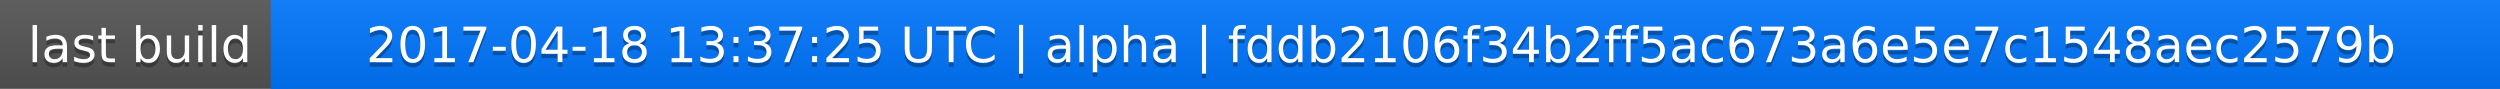
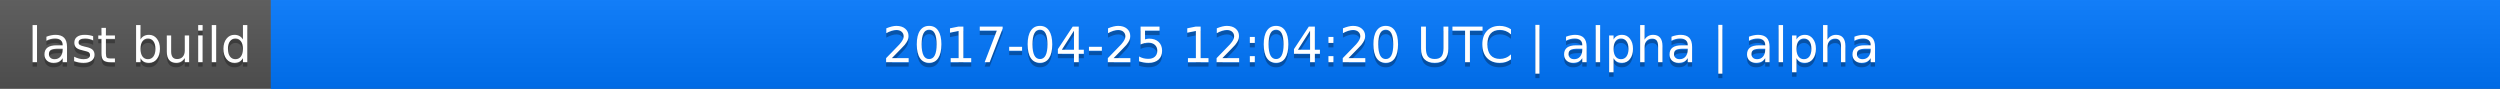
<svg xmlns="http://www.w3.org/2000/svg" width="563" height="20">
  <linearGradient id="a" x2="0" y2="100%">
    <stop offset="0" stop-color="#bbb" stop-opacity=".1" />
    <stop offset="1" stop-opacity=".1" />
  </linearGradient>
  <rect rx="0" width="563" height="20" fill="#555" />
  <rect rx="0" x="61" width="502" height="20" fill="#07f" />
  <path fill="#07f" d="M61 0h4v20h-4z" />
  <rect rx="0" width="563" height="20" fill="url(#a)" />
  <g fill="#fff" text-anchor="middle" font-family="DejaVu Sans,Verdana,Geneva,sans-serif" font-size="11">
    <text x="31.5" y="15" fill="#010101" fill-opacity=".3">last build</text>
    <text x="31.5" y="14">last build</text>
-     <text x="311" y="15" fill="#010101" fill-opacity=".3">2017-04-18 13:37:25 UTC | alpha | fddb2106f34b2ff5ac673a6e5e7c1548aec2579b</text>
-     <text x="311" y="14">2017-04-18 13:37:25 UTC | alpha | fddb2106f34b2ff5ac673a6e5e7c1548aec2579b</text>
+     <text x="311" y="15" fill="#010101" fill-opacity=".3">2017-04-25 12:04:20 UTC | alpha | alpha</text>
+     <text x="311" y="14">2017-04-25 12:04:20 UTC | alpha | alpha</text>
  </g>
</svg>
